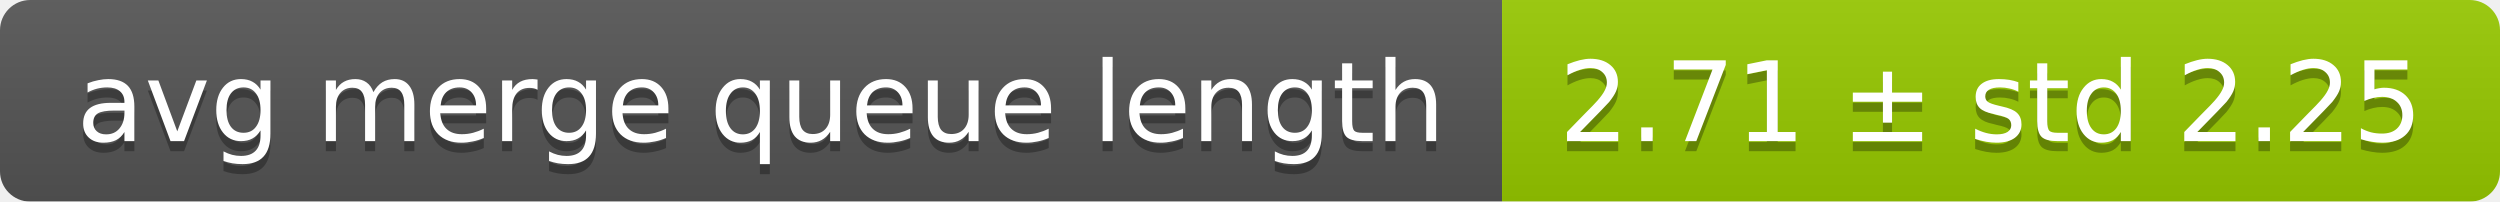
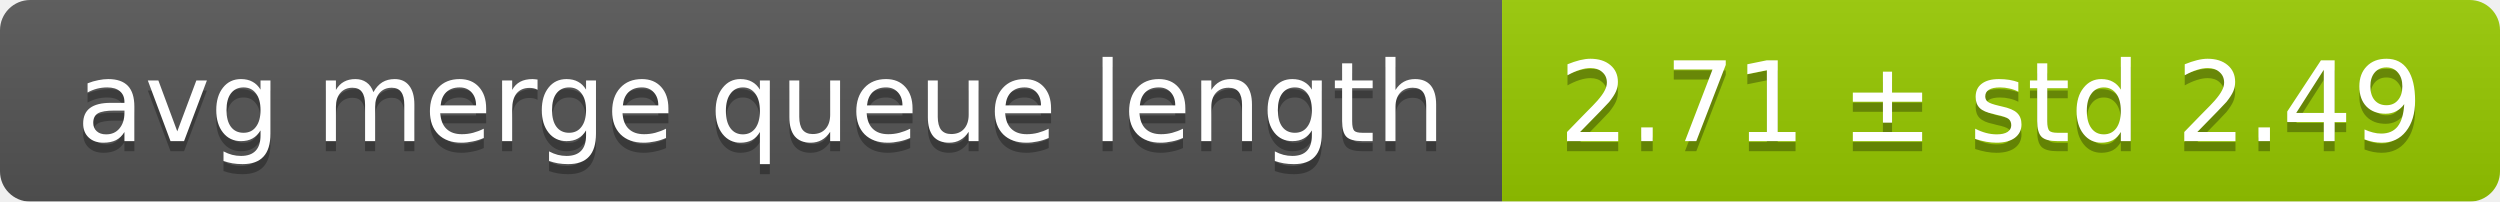
<svg xmlns="http://www.w3.org/2000/svg" width="248" height="20">
  <linearGradient id="smooth" x2="0" y2="100%">
    <stop offset="0" stop-color="#bbb" stop-opacity=".1" />
    <stop offset="1" stop-opacity=".1" />
  </linearGradient>
  <mask id="round">
    <rect width="248" height="20" rx="3" fill="#fff" />
  </mask>
  <g mask="url(#round)">
    <rect width="149" height="20" fill="#555" />
    <rect x="149" width="99" height="20" fill="#97ca00" />
    <rect width="248" height="20" fill="url(#smooth)" />
  </g>
  <g fill="#fff" text-anchor="middle" font-family="DejaVu Sans,Verdana,Geneva,sans-serif" font-size="11">
    <text x="75.5" y="15" fill="#010101" fill-opacity=".3">avg merge queue length</text>
    <text x="75.5" y="14">avg merge queue length</text>
-     <text x="197.5" y="15" fill="#010101" fill-opacity=".3">2.71 ± std 2.25</text>
-     <text x="197.5" y="14">2.71 ± std 2.25</text>
+     <text x="197.5" y="15" fill="#010101" fill-opacity=".3">2.71 ± std 2.49</text>
+     <text x="197.5" y="14">2.71 ± std 2.49</text>
  </g>
</svg>
